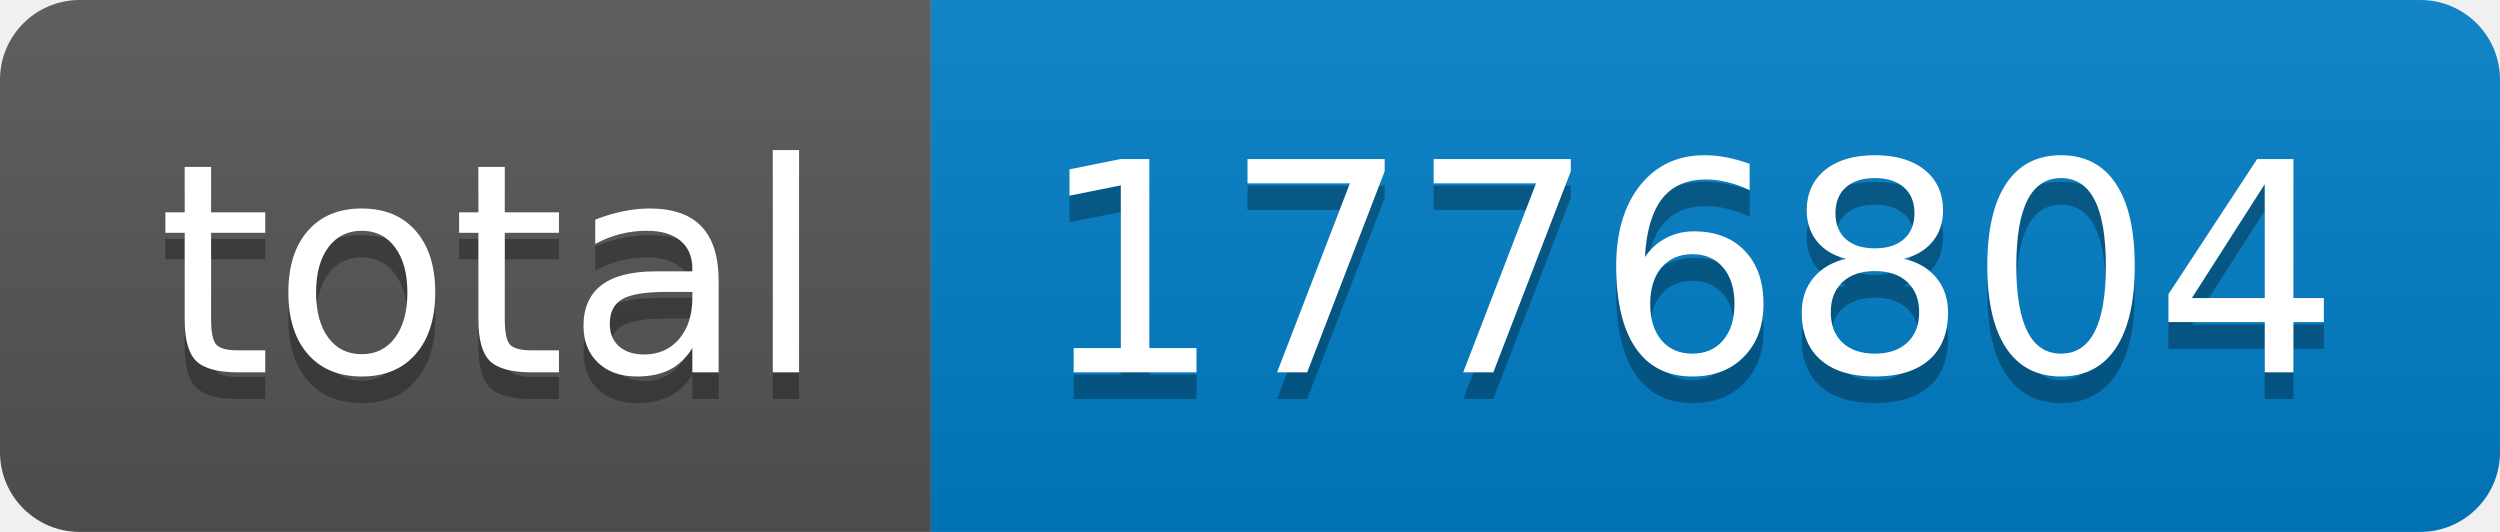
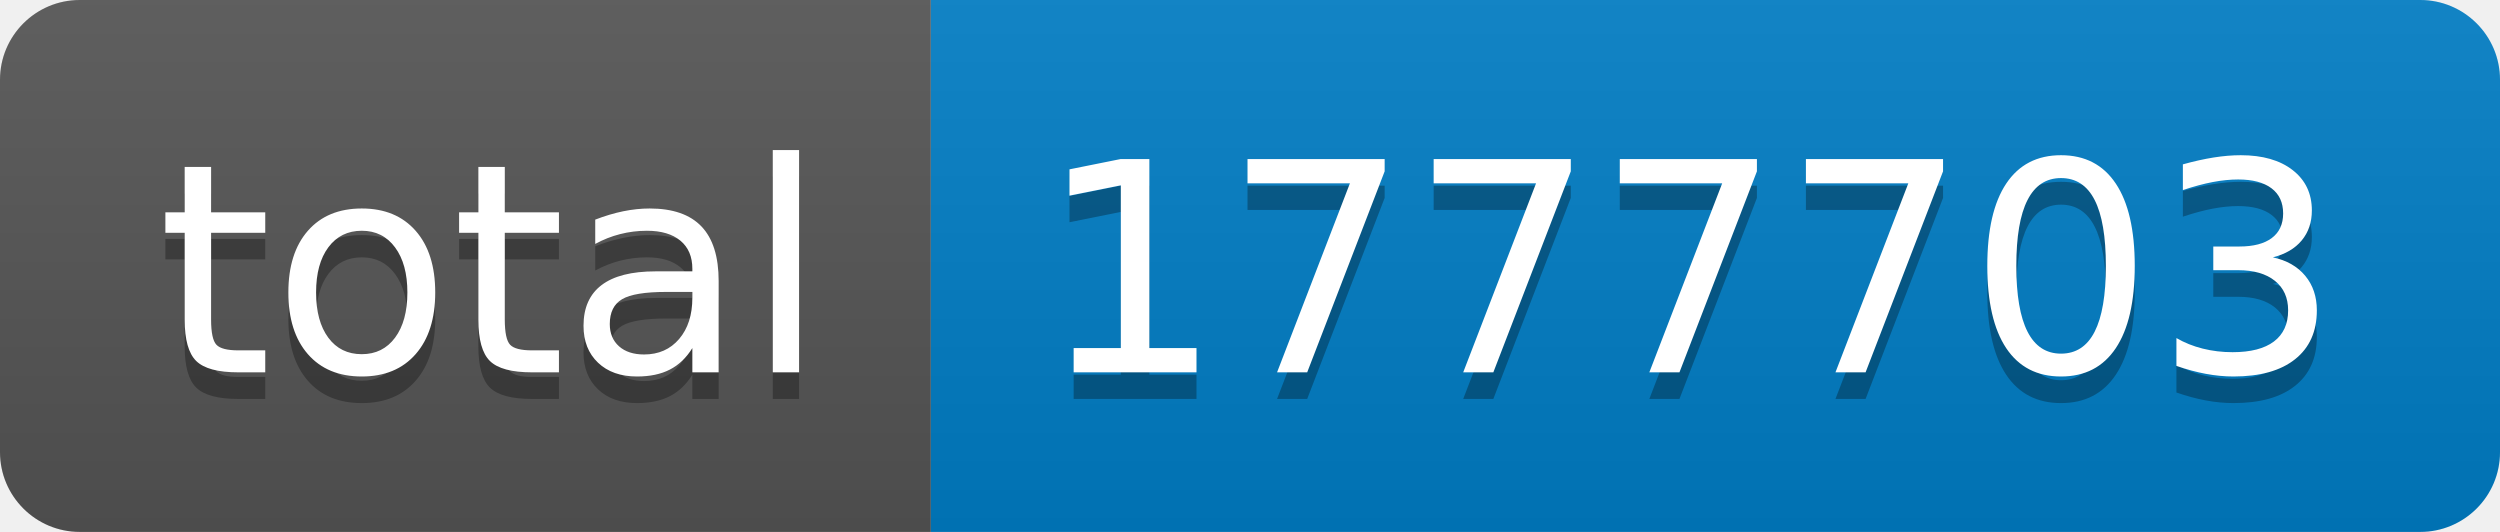
- <svg xmlns="http://www.w3.org/2000/svg" width="94" height="20" role="img" aria-label="total: 1776804">
+ <svg xmlns="http://www.w3.org/2000/svg" width="94" height="20" role="img" aria-label="total: 1777703">
  <linearGradient id="s" x2="0" y2="100%">
    <stop offset="0" stop-color="#bbb" stop-opacity=".1" />
    <stop offset="1" stop-opacity=".1" />
  </linearGradient>
  <clipPath id="r">
    <rect width="94" height="20" rx="3" fill="#fff" />
  </clipPath>
  <g clip-path="url(#r)">
    <rect width="35" height="20" fill="#555" />
    <rect x="35" width="59" height="20" fill="#007ec6" />
    <rect width="94" height="20" fill="url(#s)" />
  </g>
  <g fill="#fff" text-anchor="middle" font-family="Verdana,Geneva,DejaVu Sans,sans-serif" text-rendering="geometricPrecision" font-size="110">
    <text aria-hidden="true" x="185" y="150" fill="#010101" fill-opacity=".3" transform="scale(.1)" textLength="250">total</text>
    <text x="185" y="140" transform="scale(.1)" fill="#fff" textLength="250">total</text>
-     <text aria-hidden="true" x="635" y="150" fill="#010101" fill-opacity=".3" transform="scale(.1)" textLength="490">1776804</text>
-     <text x="635" y="140" transform="scale(.1)" fill="#fff" textLength="490">1776804</text>
+     <text aria-hidden="true" x="635" y="150" fill="#010101" fill-opacity=".3" transform="scale(.1)" textLength="490">1777703</text>
+     <text x="635" y="140" transform="scale(.1)" fill="#fff" textLength="490">1777703</text>
  </g>
</svg>
